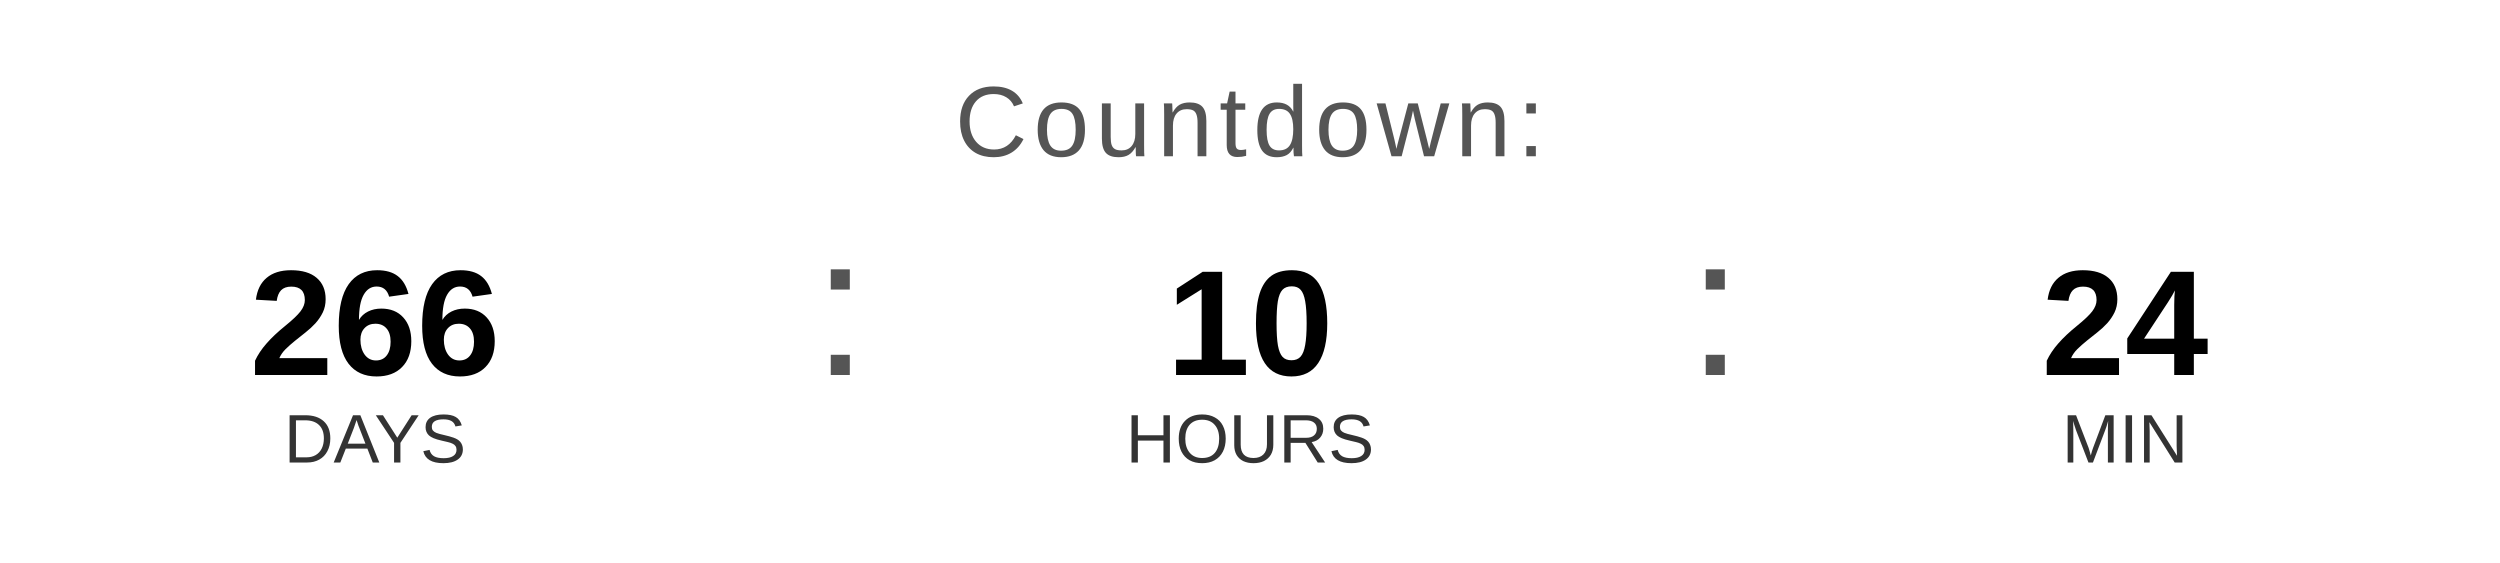
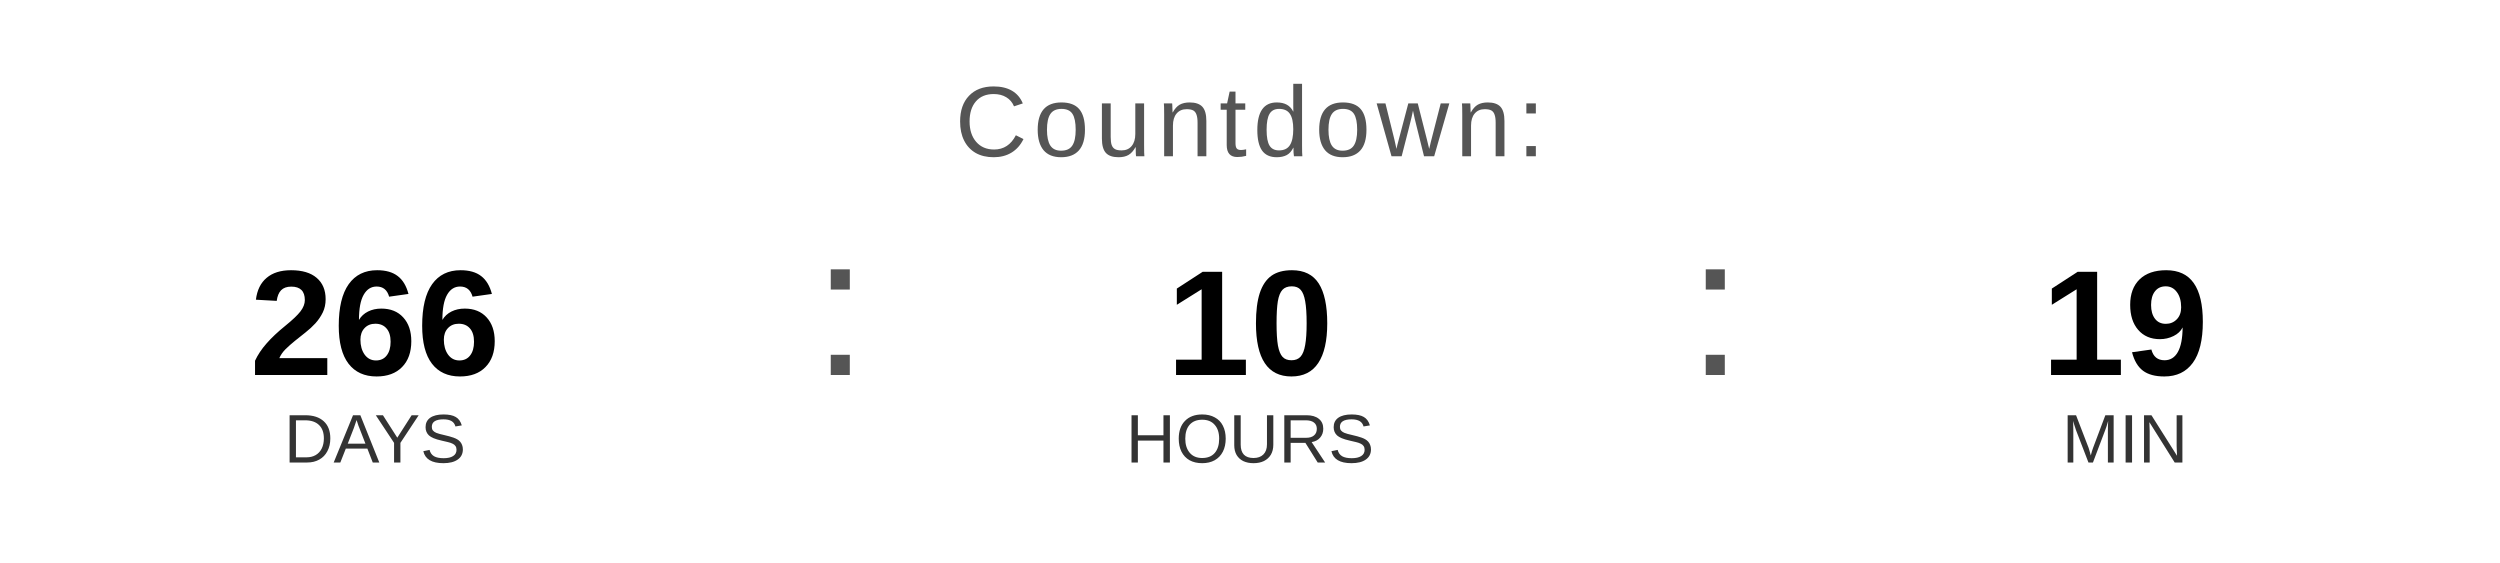
<svg xmlns="http://www.w3.org/2000/svg" width="400" height="90" viewBox="0 0 400 90">
  <text x="200" y="25" font-family="Arial, Helvetica, sans-serif" font-size="16" fill="#555555" text-anchor="middle" letter-spacing="1">
    Countdown:
  </text>
  <text x="60" y="60" font-family="Arial, Helvetica, sans-serif" font-size="24" font-weight="bold" fill="#000000" text-anchor="middle">266</text>
  <text x="60" y="74" font-family="Arial, Helvetica, sans-serif" font-size="11" fill="#333333" text-anchor="middle">DAYS</text>
  <text x="130" y="60" font-family="Arial, sans-serif" font-size="32" fill="#555555">:</text>
  <text x="200" y="60" font-family="Arial, Helvetica, sans-serif" font-size="24" font-weight="bold" fill="#000000" text-anchor="middle">10</text>
  <text x="200" y="74" font-family="Arial, Helvetica, sans-serif" font-size="11" fill="#333333" text-anchor="middle">HOURS</text>
  <text x="270" y="60" font-family="Arial, sans-serif" font-size="32" fill="#555555">:</text>
-   <text x="340" y="60" font-family="Arial, Helvetica, sans-serif" font-size="24" font-weight="bold" fill="#000000" text-anchor="middle">24</text>
+   <text x="340" y="60" font-family="Arial, Helvetica, sans-serif" font-size="24" font-weight="bold" fill="#000000" text-anchor="middle">19</text>
  <text x="340" y="74" font-family="Arial, Helvetica, sans-serif" font-size="11" fill="#333333" text-anchor="middle">MIN</text>
</svg>
